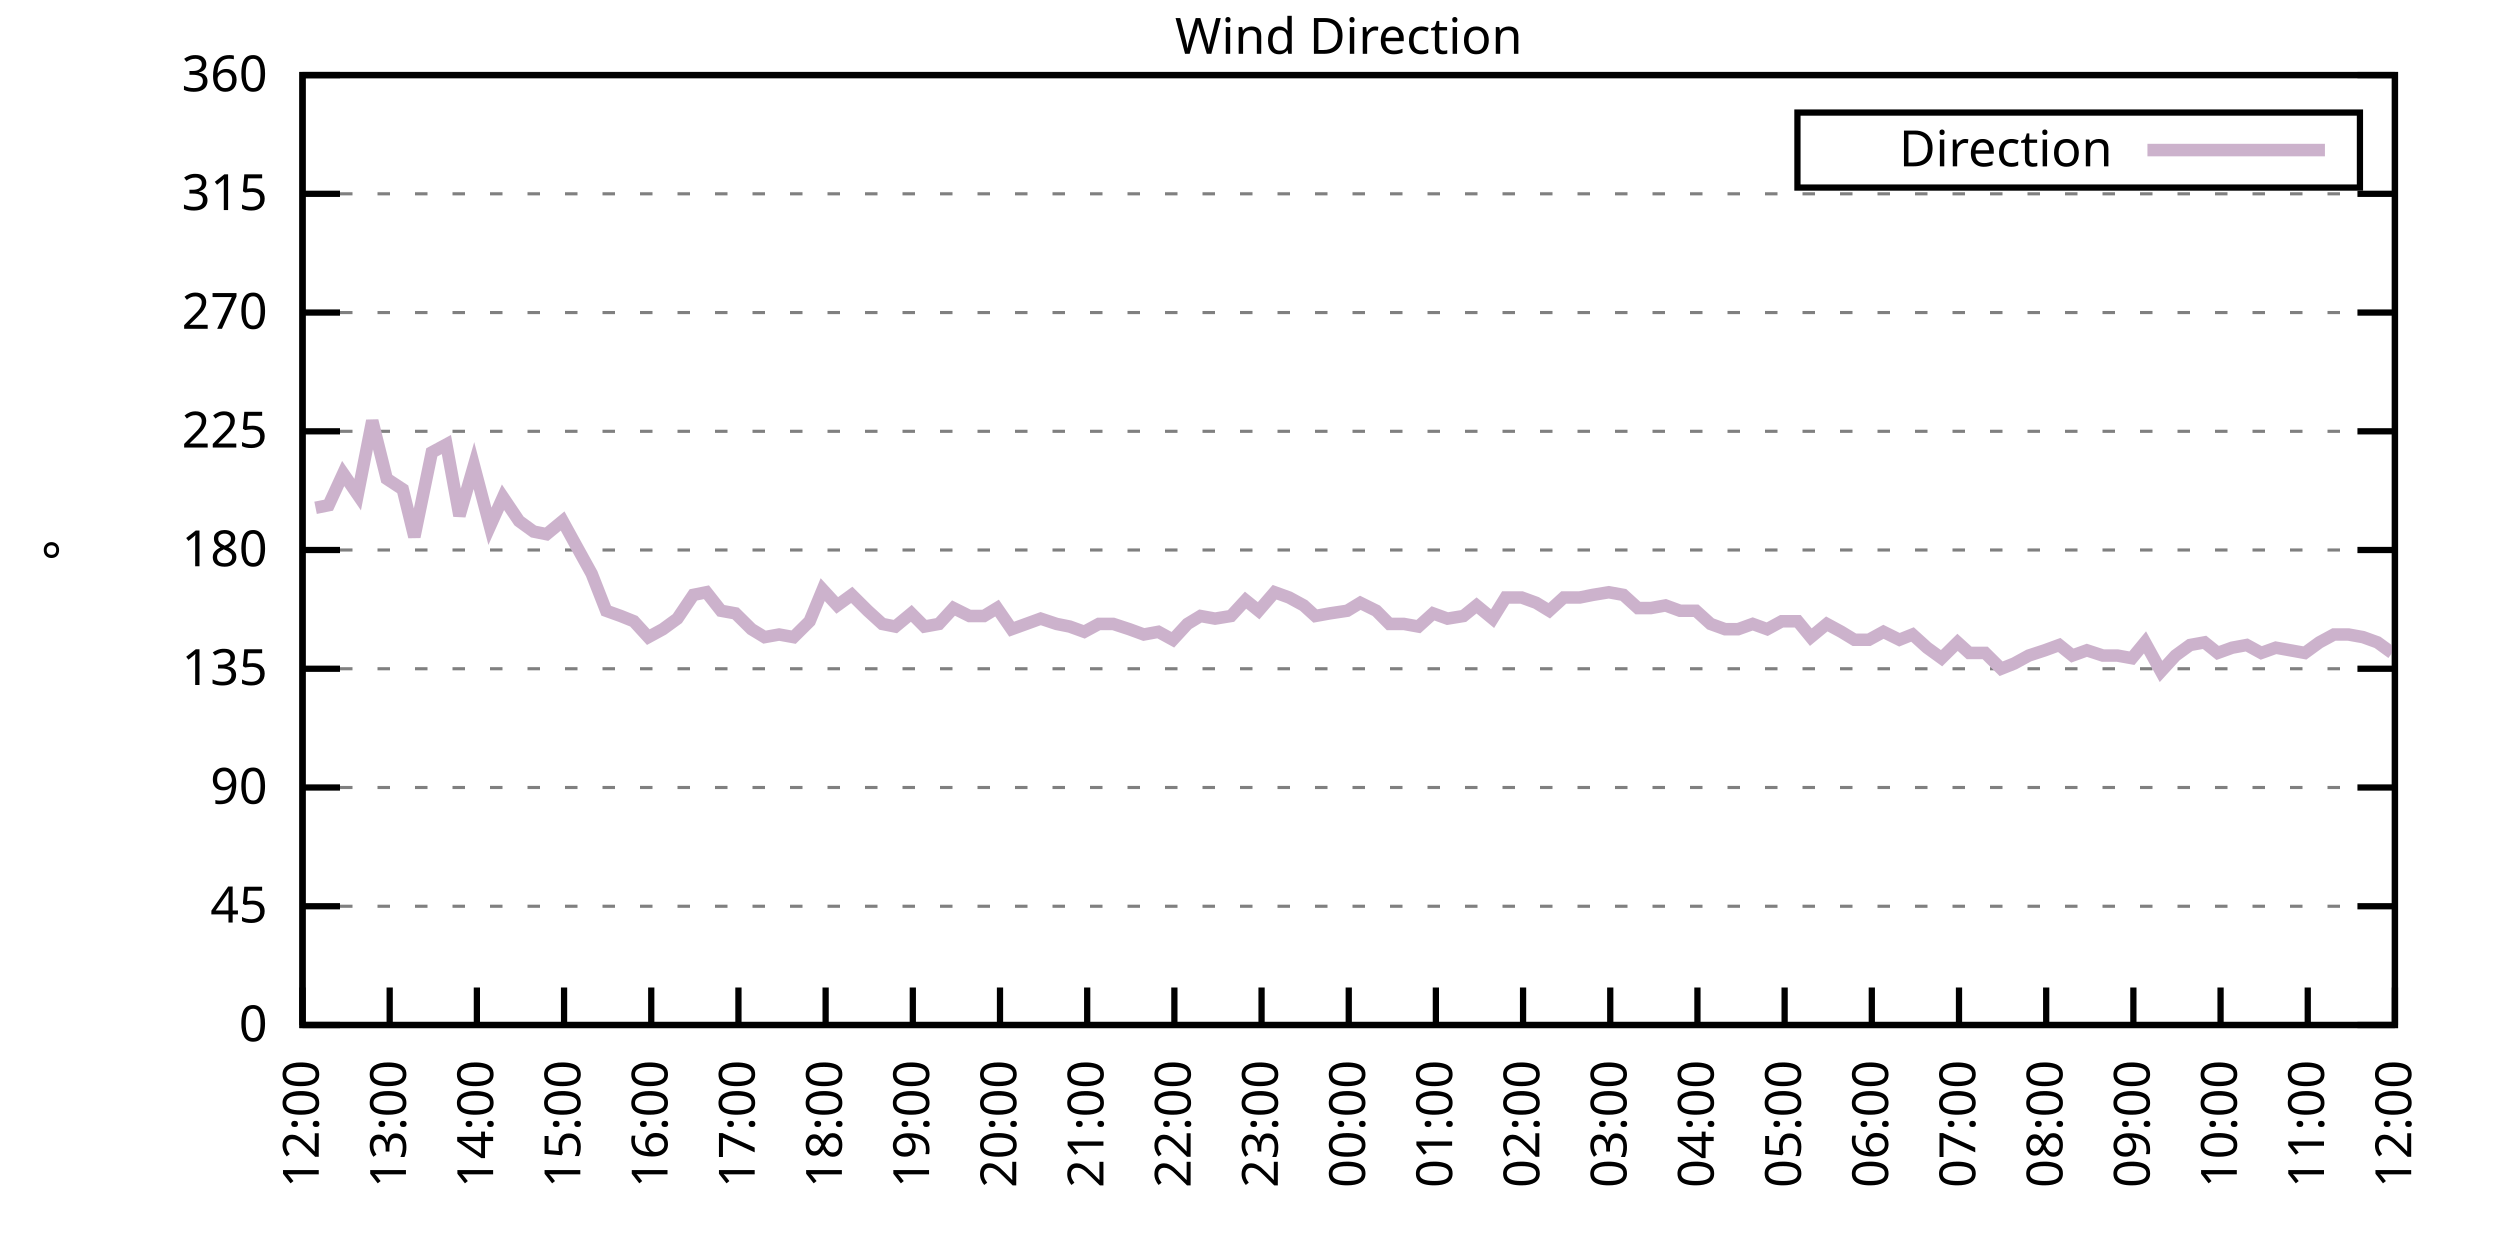
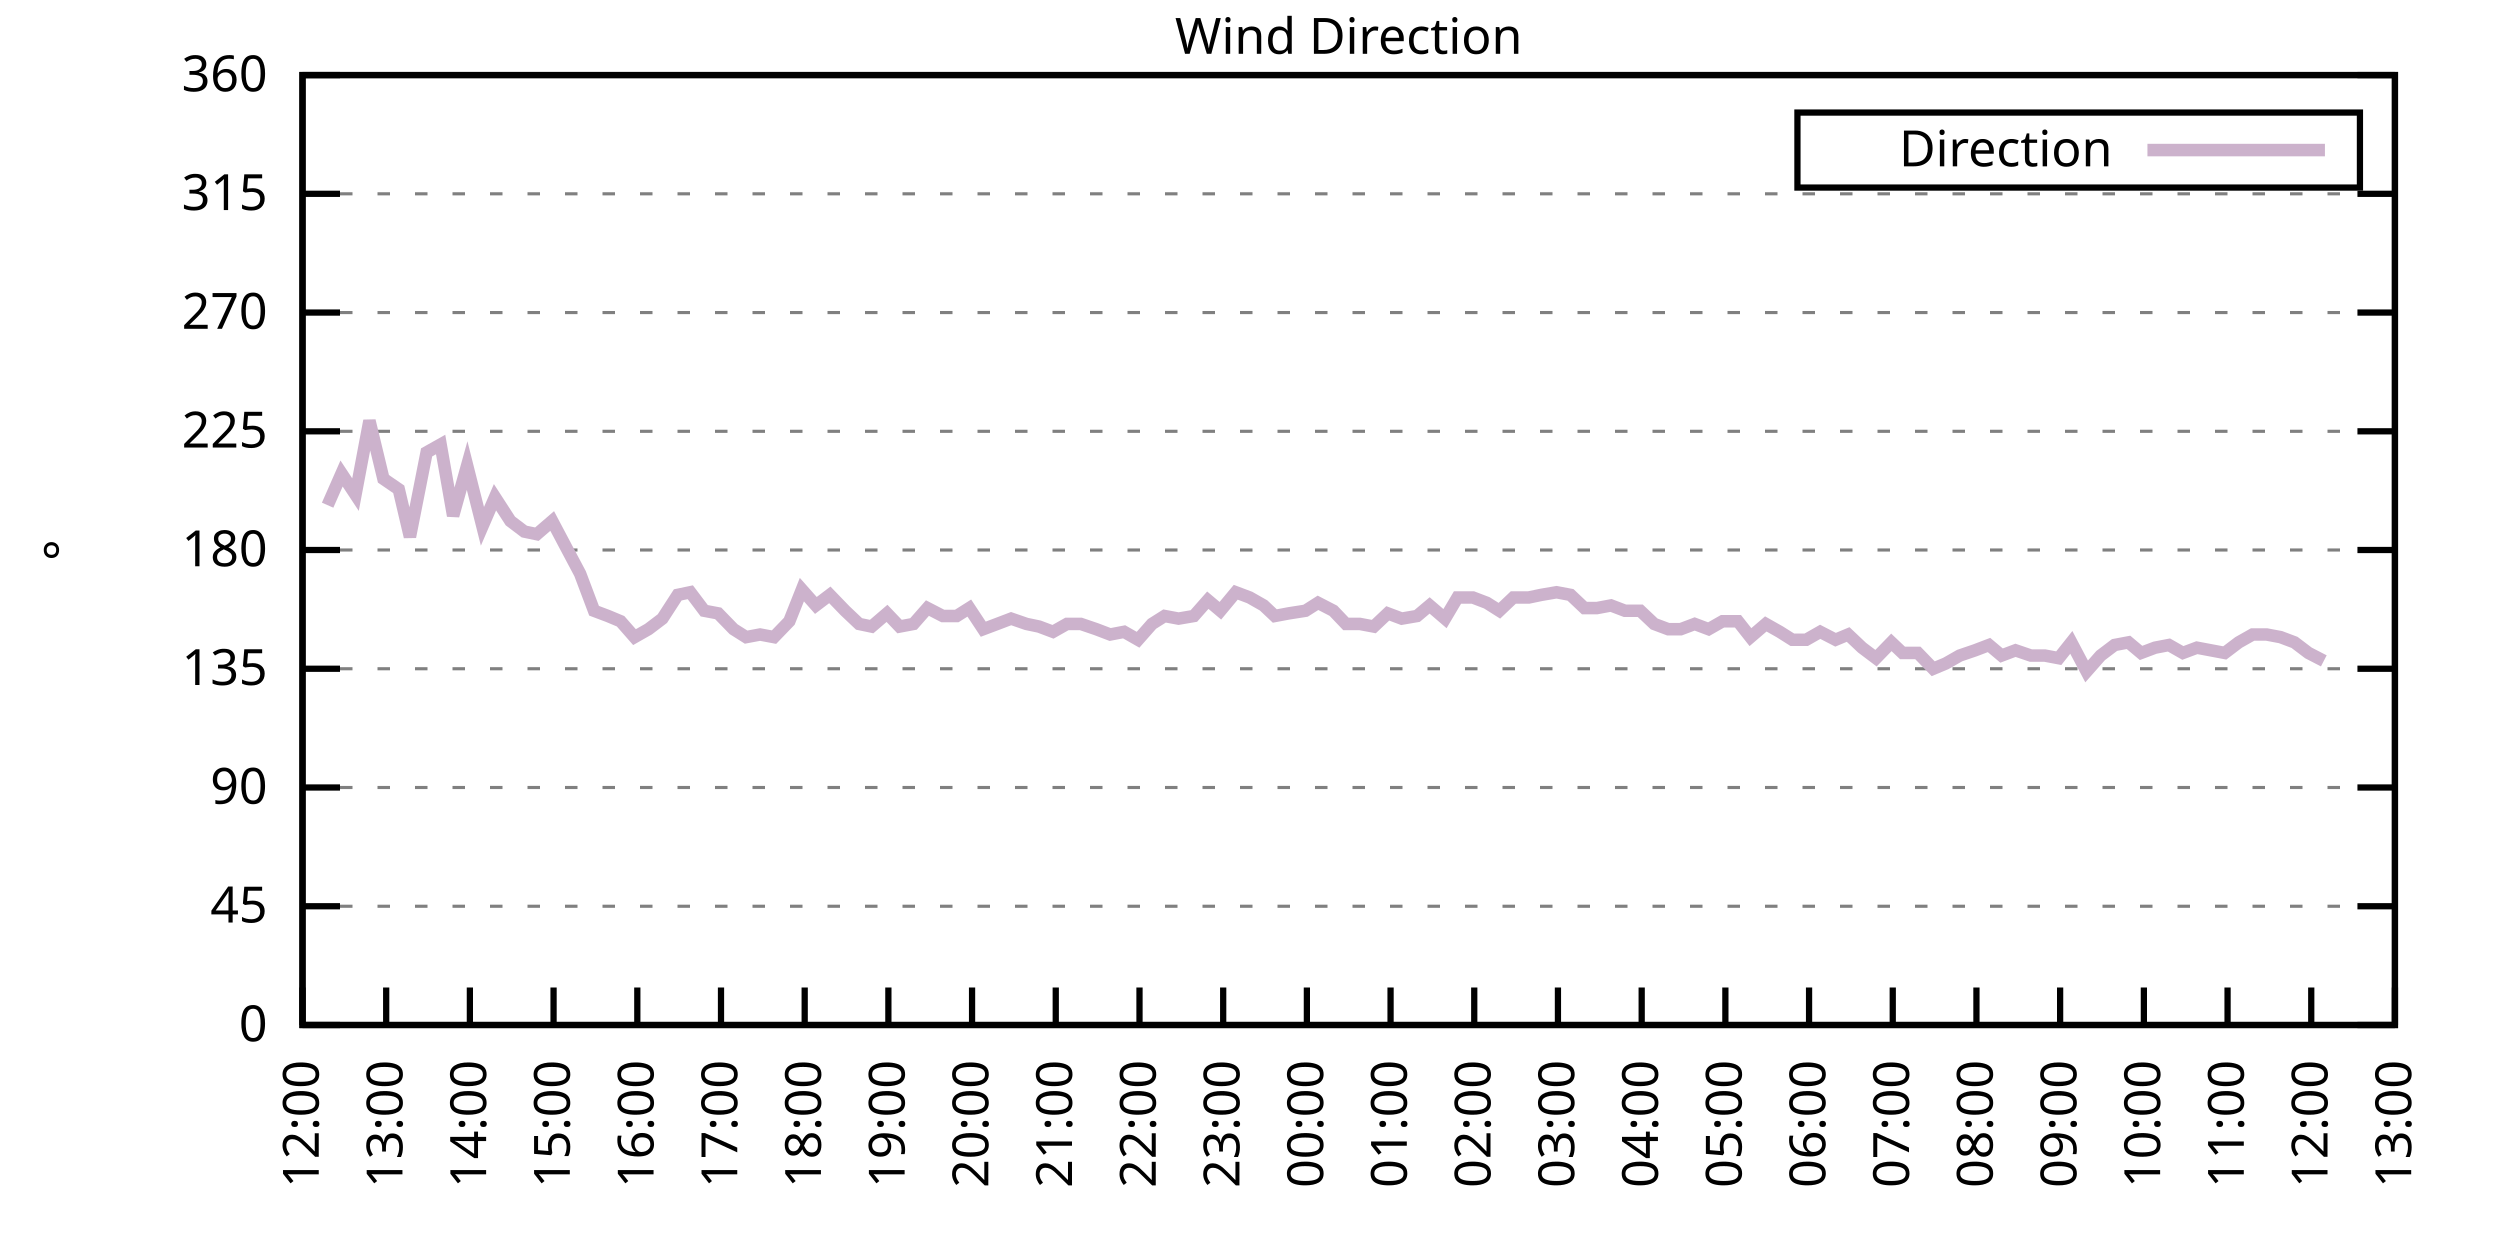
<svg xmlns="http://www.w3.org/2000/svg" xmlns:xlink="http://www.w3.org/1999/xlink" width="400" height="200" viewBox="0 0 400 200">
  <g id="gnuplot_canvas">
    <rect x="0" y="0" width="400" height="200" fill="none" />
    <defs>
      <circle id="gpDot" r="0.5" stroke-width="0.5" stroke="currentColor" />
      <path id="gpPt0" stroke-width="0.333" stroke="currentColor" d="M-1,0 h2 M0,-1 v2" />
      <path id="gpPt1" stroke-width="0.333" stroke="currentColor" d="M-1,-1 L1,1 M1,-1 L-1,1" />
      <path id="gpPt2" stroke-width="0.333" stroke="currentColor" d="M-1,0 L1,0 M0,-1 L0,1 M-1,-1 L1,1 M-1,1 L1,-1" />
      <rect id="gpPt3" stroke-width="0.333" stroke="currentColor" x="-1" y="-1" width="2" height="2" />
      <rect id="gpPt4" stroke-width="0.333" stroke="currentColor" fill="currentColor" x="-1" y="-1" width="2" height="2" />
      <circle id="gpPt5" stroke-width="0.333" stroke="currentColor" cx="0" cy="0" r="1" />
      <use xlink:href="#gpPt5" id="gpPt6" fill="currentColor" stroke="none" />
      <path id="gpPt7" stroke-width="0.333" stroke="currentColor" d="M0,-1.33 L-1.33,0.67 L1.33,0.67 z" />
      <use xlink:href="#gpPt7" id="gpPt8" fill="currentColor" stroke="none" />
      <use xlink:href="#gpPt7" id="gpPt9" stroke="currentColor" transform="rotate(180)" />
      <use xlink:href="#gpPt9" id="gpPt10" fill="currentColor" stroke="none" />
      <use xlink:href="#gpPt3" id="gpPt11" stroke="currentColor" transform="rotate(45)" />
      <use xlink:href="#gpPt11" id="gpPt12" fill="currentColor" stroke="none" />
      <path id="gpPt13" stroke-width="0.333" stroke="currentColor" d="M0,1.330 L1.265,0.411 L0.782,-1.067 L-0.782,-1.076 L-1.265,0.411 z" />
      <use xlink:href="#gpPt13" id="gpPt14" fill="currentColor" stroke="none" />
      <filter id="textbox" filterUnits="objectBoundingBox" x="0" y="0" height="1" width="1">
        <feFlood flood-color="white" flood-opacity="1" result="bgnd" />
        <feComposite in="SourceGraphic" in2="bgnd" operator="atop" />
      </filter>
      <filter id="greybox" filterUnits="objectBoundingBox" x="0" y="0" height="1" width="1">
        <feFlood flood-color="lightgrey" flood-opacity="1" result="grey" />
        <feComposite in="SourceGraphic" in2="grey" operator="atop" />
      </filter>
    </defs>
    <g fill="none" color="white" stroke="currentColor" stroke-width="1.00" stroke-linecap="butt" stroke-linejoin="miter">
</g>
    <g fill="none" color="black" stroke="currentColor" stroke-width="1.00" stroke-linecap="butt" stroke-linejoin="miter">
      <g stroke="none" shape-rendering="crispEdges">
        <polygon fill="rgb(255, 255, 255)" points="48.40,164.00 383.18,164.00 383.18,12.02 48.40,12.02 " />
      </g>
    </g>
    <g fill="none" color="black" stroke="currentColor" stroke-width="1.00" stroke-linecap="butt" stroke-linejoin="miter">
</g>
    <g fill="none" color="black" stroke="black" stroke-width="0.50" stroke-linecap="butt" stroke-linejoin="miter">
</g>
    <g fill="none" color="gray" stroke="currentColor" stroke-width="0.50" stroke-linecap="butt" stroke-linejoin="miter">
      <path stroke="gray" stroke-dasharray="2,4" class="gridline" d="M48.40,164.00 L383.19,164.00  " />
    </g>
    <g fill="none" color="gray" stroke="gray" stroke-width="1.00" stroke-linecap="butt" stroke-linejoin="miter">
</g>
    <g fill="none" color="black" stroke="currentColor" stroke-width="1.00" stroke-linecap="butt" stroke-linejoin="miter">
      <path stroke="black" d="M48.40,164.00 L54.40,164.00 M383.19,164.00 L377.19,164.00  " />
      <g transform="translate(42.80,166.60)" stroke="none" fill="black" font-family="Sans" font-size="8.00" text-anchor="end">
        <text>
          <tspan font-family="Sans"> 0</tspan>
        </text>
      </g>
    </g>
    <g fill="none" color="black" stroke="currentColor" stroke-width="1.00" stroke-linecap="butt" stroke-linejoin="miter">
</g>
    <g fill="none" color="black" stroke="black" stroke-width="0.50" stroke-linecap="butt" stroke-linejoin="miter">
</g>
    <g fill="none" color="gray" stroke="currentColor" stroke-width="0.50" stroke-linecap="butt" stroke-linejoin="miter">
      <path stroke="gray" stroke-dasharray="2,4" class="gridline" d="M48.40,145.00 L383.19,145.00  " />
    </g>
    <g fill="none" color="gray" stroke="gray" stroke-width="1.00" stroke-linecap="butt" stroke-linejoin="miter">
</g>
    <g fill="none" color="black" stroke="currentColor" stroke-width="1.00" stroke-linecap="butt" stroke-linejoin="miter">
      <path stroke="black" d="M48.40,145.00 L54.40,145.00 M383.19,145.00 L377.19,145.00  " />
      <g transform="translate(42.80,147.60)" stroke="none" fill="black" font-family="Sans" font-size="8.00" text-anchor="end">
        <text>
          <tspan font-family="Sans"> 45</tspan>
        </text>
      </g>
    </g>
    <g fill="none" color="black" stroke="currentColor" stroke-width="1.00" stroke-linecap="butt" stroke-linejoin="miter">
</g>
    <g fill="none" color="black" stroke="black" stroke-width="0.50" stroke-linecap="butt" stroke-linejoin="miter">
</g>
    <g fill="none" color="gray" stroke="currentColor" stroke-width="0.50" stroke-linecap="butt" stroke-linejoin="miter">
      <path stroke="gray" stroke-dasharray="2,4" class="gridline" d="M48.40,126.00 L383.19,126.00  " />
    </g>
    <g fill="none" color="gray" stroke="gray" stroke-width="1.00" stroke-linecap="butt" stroke-linejoin="miter">
</g>
    <g fill="none" color="black" stroke="currentColor" stroke-width="1.00" stroke-linecap="butt" stroke-linejoin="miter">
      <path stroke="black" d="M48.40,126.00 L54.40,126.00 M383.19,126.00 L377.19,126.00  " />
      <g transform="translate(42.80,128.60)" stroke="none" fill="black" font-family="Sans" font-size="8.00" text-anchor="end">
        <text>
          <tspan font-family="Sans"> 90</tspan>
        </text>
      </g>
    </g>
    <g fill="none" color="black" stroke="currentColor" stroke-width="1.00" stroke-linecap="butt" stroke-linejoin="miter">
</g>
    <g fill="none" color="black" stroke="black" stroke-width="0.50" stroke-linecap="butt" stroke-linejoin="miter">
</g>
    <g fill="none" color="gray" stroke="currentColor" stroke-width="0.50" stroke-linecap="butt" stroke-linejoin="miter">
      <path stroke="gray" stroke-dasharray="2,4" class="gridline" d="M48.40,107.00 L383.19,107.00  " />
    </g>
    <g fill="none" color="gray" stroke="gray" stroke-width="1.00" stroke-linecap="butt" stroke-linejoin="miter">
</g>
    <g fill="none" color="black" stroke="currentColor" stroke-width="1.00" stroke-linecap="butt" stroke-linejoin="miter">
      <path stroke="black" d="M48.40,107.00 L54.40,107.00 M383.19,107.00 L377.19,107.00  " />
      <g transform="translate(42.80,109.60)" stroke="none" fill="black" font-family="Sans" font-size="8.00" text-anchor="end">
        <text>
          <tspan font-family="Sans"> 135</tspan>
        </text>
      </g>
    </g>
    <g fill="none" color="black" stroke="currentColor" stroke-width="1.00" stroke-linecap="butt" stroke-linejoin="miter">
</g>
    <g fill="none" color="black" stroke="black" stroke-width="0.50" stroke-linecap="butt" stroke-linejoin="miter">
</g>
    <g fill="none" color="gray" stroke="currentColor" stroke-width="0.50" stroke-linecap="butt" stroke-linejoin="miter">
      <path stroke="gray" stroke-dasharray="2,4" class="gridline" d="M48.40,88.00 L383.19,88.00  " />
    </g>
    <g fill="none" color="gray" stroke="gray" stroke-width="1.00" stroke-linecap="butt" stroke-linejoin="miter">
</g>
    <g fill="none" color="black" stroke="currentColor" stroke-width="1.00" stroke-linecap="butt" stroke-linejoin="miter">
      <path stroke="black" d="M48.40,88.00 L54.40,88.00 M383.19,88.00 L377.19,88.00  " />
      <g transform="translate(42.80,90.60)" stroke="none" fill="black" font-family="Sans" font-size="8.00" text-anchor="end">
        <text>
          <tspan font-family="Sans"> 180</tspan>
        </text>
      </g>
    </g>
    <g fill="none" color="black" stroke="currentColor" stroke-width="1.00" stroke-linecap="butt" stroke-linejoin="miter">
</g>
    <g fill="none" color="black" stroke="black" stroke-width="0.50" stroke-linecap="butt" stroke-linejoin="miter">
</g>
    <g fill="none" color="gray" stroke="currentColor" stroke-width="0.50" stroke-linecap="butt" stroke-linejoin="miter">
      <path stroke="gray" stroke-dasharray="2,4" class="gridline" d="M48.40,69.01 L383.19,69.01  " />
    </g>
    <g fill="none" color="gray" stroke="gray" stroke-width="1.00" stroke-linecap="butt" stroke-linejoin="miter">
</g>
    <g fill="none" color="black" stroke="currentColor" stroke-width="1.00" stroke-linecap="butt" stroke-linejoin="miter">
      <path stroke="black" d="M48.40,69.01 L54.40,69.01 M383.19,69.01 L377.19,69.01  " />
      <g transform="translate(42.80,71.61)" stroke="none" fill="black" font-family="Sans" font-size="8.00" text-anchor="end">
        <text>
          <tspan font-family="Sans"> 225</tspan>
        </text>
      </g>
    </g>
    <g fill="none" color="black" stroke="currentColor" stroke-width="1.00" stroke-linecap="butt" stroke-linejoin="miter">
</g>
    <g fill="none" color="black" stroke="black" stroke-width="0.50" stroke-linecap="butt" stroke-linejoin="miter">
</g>
    <g fill="none" color="gray" stroke="currentColor" stroke-width="0.50" stroke-linecap="butt" stroke-linejoin="miter">
      <path stroke="gray" stroke-dasharray="2,4" class="gridline" d="M48.40,50.01 L383.19,50.01  " />
    </g>
    <g fill="none" color="gray" stroke="gray" stroke-width="1.00" stroke-linecap="butt" stroke-linejoin="miter">
</g>
    <g fill="none" color="black" stroke="currentColor" stroke-width="1.00" stroke-linecap="butt" stroke-linejoin="miter">
      <path stroke="black" d="M48.40,50.01 L54.40,50.01 M383.19,50.01 L377.19,50.01  " />
      <g transform="translate(42.80,52.61)" stroke="none" fill="black" font-family="Sans" font-size="8.00" text-anchor="end">
        <text>
          <tspan font-family="Sans"> 270</tspan>
        </text>
      </g>
    </g>
    <g fill="none" color="black" stroke="currentColor" stroke-width="1.00" stroke-linecap="butt" stroke-linejoin="miter">
</g>
    <g fill="none" color="black" stroke="black" stroke-width="0.50" stroke-linecap="butt" stroke-linejoin="miter">
</g>
    <g fill="none" color="gray" stroke="currentColor" stroke-width="0.50" stroke-linecap="butt" stroke-linejoin="miter">
      <path stroke="gray" stroke-dasharray="2,4" class="gridline" d="M48.40,31.01 L383.19,31.01  " />
    </g>
    <g fill="none" color="gray" stroke="gray" stroke-width="1.00" stroke-linecap="butt" stroke-linejoin="miter">
</g>
    <g fill="none" color="black" stroke="currentColor" stroke-width="1.00" stroke-linecap="butt" stroke-linejoin="miter">
      <path stroke="black" d="M48.40,31.01 L54.40,31.01 M383.19,31.01 L377.19,31.01  " />
      <g transform="translate(42.80,33.61)" stroke="none" fill="black" font-family="Sans" font-size="8.00" text-anchor="end">
        <text>
          <tspan font-family="Sans"> 315</tspan>
        </text>
      </g>
    </g>
    <g fill="none" color="black" stroke="currentColor" stroke-width="1.00" stroke-linecap="butt" stroke-linejoin="miter">
</g>
    <g fill="none" color="black" stroke="black" stroke-width="0.50" stroke-linecap="butt" stroke-linejoin="miter">
</g>
    <g fill="none" color="gray" stroke="currentColor" stroke-width="0.50" stroke-linecap="butt" stroke-linejoin="miter">
      <path stroke="gray" stroke-dasharray="2,4" class="gridline" d="M48.40,12.01 L383.19,12.01  " />
    </g>
    <g fill="none" color="gray" stroke="gray" stroke-width="1.00" stroke-linecap="butt" stroke-linejoin="miter">
</g>
    <g fill="none" color="black" stroke="currentColor" stroke-width="1.00" stroke-linecap="butt" stroke-linejoin="miter">
      <path stroke="black" d="M48.40,12.01 L54.40,12.01 M383.19,12.01 L377.19,12.01  " />
      <g transform="translate(42.80,14.61)" stroke="none" fill="black" font-family="Sans" font-size="8.00" text-anchor="end">
        <text>
          <tspan font-family="Sans"> 360</tspan>
        </text>
      </g>
    </g>
    <g fill="none" color="black" stroke="currentColor" stroke-width="1.00" stroke-linecap="butt" stroke-linejoin="miter">
      <path stroke="black" d="M48.40,164.00 L48.40,158.00  " />
      <g transform="translate(51.00,169.60) rotate(270.00)" stroke="none" fill="black" font-family="Sans" font-size="8.00" text-anchor="end">
        <text>
          <tspan font-family="Sans">12:00</tspan>
        </text>
      </g>
    </g>
    <g fill="none" color="black" stroke="currentColor" stroke-width="1.00" stroke-linecap="butt" stroke-linejoin="miter">
-       <path stroke="black" d="M62.35,164.00 L62.35,158.00  " />
-       <g transform="translate(64.95,169.60) rotate(270.00)" stroke="none" fill="black" font-family="Sans" font-size="8.00" text-anchor="end">
+       <path stroke="black" d="M61.79,164.00 L61.79,158.00  " />
+       <g transform="translate(64.39,169.60) rotate(270.00)" stroke="none" fill="black" font-family="Sans" font-size="8.00" text-anchor="end">
        <text>
          <tspan font-family="Sans">13:00</tspan>
        </text>
      </g>
    </g>
    <g fill="none" color="black" stroke="currentColor" stroke-width="1.00" stroke-linecap="butt" stroke-linejoin="miter">
-       <path stroke="black" d="M76.30,164.00 L76.30,158.00  " />
-       <g transform="translate(78.90,169.60) rotate(270.00)" stroke="none" fill="black" font-family="Sans" font-size="8.00" text-anchor="end">
+       <path stroke="black" d="M75.18,164.00 L75.18,158.00  " />
+       <g transform="translate(77.78,169.60) rotate(270.00)" stroke="none" fill="black" font-family="Sans" font-size="8.00" text-anchor="end">
        <text>
          <tspan font-family="Sans">14:00</tspan>
        </text>
      </g>
    </g>
    <g fill="none" color="black" stroke="currentColor" stroke-width="1.00" stroke-linecap="butt" stroke-linejoin="miter">
-       <path stroke="black" d="M90.25,164.00 L90.25,158.00  " />
-       <g transform="translate(92.85,169.60) rotate(270.00)" stroke="none" fill="black" font-family="Sans" font-size="8.00" text-anchor="end">
+       <path stroke="black" d="M88.57,164.00 L88.57,158.00  " />
+       <g transform="translate(91.17,169.60) rotate(270.00)" stroke="none" fill="black" font-family="Sans" font-size="8.00" text-anchor="end">
        <text>
          <tspan font-family="Sans">15:00</tspan>
        </text>
      </g>
    </g>
    <g fill="none" color="black" stroke="currentColor" stroke-width="1.00" stroke-linecap="butt" stroke-linejoin="miter">
-       <path stroke="black" d="M104.20,164.00 L104.20,158.00  " />
-       <g transform="translate(106.80,169.60) rotate(270.00)" stroke="none" fill="black" font-family="Sans" font-size="8.00" text-anchor="end">
+       <path stroke="black" d="M101.97,164.00 L101.97,158.00  " />
+       <g transform="translate(104.57,169.60) rotate(270.00)" stroke="none" fill="black" font-family="Sans" font-size="8.00" text-anchor="end">
        <text>
          <tspan font-family="Sans">16:00</tspan>
        </text>
      </g>
    </g>
    <g fill="none" color="black" stroke="currentColor" stroke-width="1.00" stroke-linecap="butt" stroke-linejoin="miter">
-       <path stroke="black" d="M118.15,164.00 L118.15,158.00  " />
-       <g transform="translate(120.75,169.60) rotate(270.00)" stroke="none" fill="black" font-family="Sans" font-size="8.00" text-anchor="end">
+       <path stroke="black" d="M115.36,164.00 L115.36,158.00  " />
+       <g transform="translate(117.96,169.60) rotate(270.00)" stroke="none" fill="black" font-family="Sans" font-size="8.00" text-anchor="end">
        <text>
          <tspan font-family="Sans">17:00</tspan>
        </text>
      </g>
    </g>
    <g fill="none" color="black" stroke="currentColor" stroke-width="1.00" stroke-linecap="butt" stroke-linejoin="miter">
-       <path stroke="black" d="M132.10,164.00 L132.10,158.00  " />
-       <g transform="translate(134.70,169.60) rotate(270.00)" stroke="none" fill="black" font-family="Sans" font-size="8.00" text-anchor="end">
+       <path stroke="black" d="M128.75,164.00 L128.75,158.00  " />
+       <g transform="translate(131.35,169.60) rotate(270.00)" stroke="none" fill="black" font-family="Sans" font-size="8.00" text-anchor="end">
        <text>
          <tspan font-family="Sans">18:00</tspan>
        </text>
      </g>
    </g>
    <g fill="none" color="black" stroke="currentColor" stroke-width="1.00" stroke-linecap="butt" stroke-linejoin="miter">
-       <path stroke="black" d="M146.05,164.00 L146.05,158.00  " />
-       <g transform="translate(148.65,169.60) rotate(270.00)" stroke="none" fill="black" font-family="Sans" font-size="8.00" text-anchor="end">
+       <path stroke="black" d="M142.14,164.00 L142.14,158.00  " />
+       <g transform="translate(144.74,169.60) rotate(270.00)" stroke="none" fill="black" font-family="Sans" font-size="8.00" text-anchor="end">
        <text>
          <tspan font-family="Sans">19:00</tspan>
        </text>
      </g>
    </g>
    <g fill="none" color="black" stroke="currentColor" stroke-width="1.00" stroke-linecap="butt" stroke-linejoin="miter">
-       <path stroke="black" d="M160.00,164.00 L160.00,158.00  " />
-       <g transform="translate(162.60,169.60) rotate(270.00)" stroke="none" fill="black" font-family="Sans" font-size="8.00" text-anchor="end">
+       <path stroke="black" d="M155.53,164.00 L155.53,158.00  " />
+       <g transform="translate(158.13,169.60) rotate(270.00)" stroke="none" fill="black" font-family="Sans" font-size="8.00" text-anchor="end">
        <text>
          <tspan font-family="Sans">20:00</tspan>
        </text>
      </g>
    </g>
    <g fill="none" color="black" stroke="currentColor" stroke-width="1.00" stroke-linecap="butt" stroke-linejoin="miter">
-       <path stroke="black" d="M173.95,164.00 L173.95,158.00  " />
-       <g transform="translate(176.55,169.60) rotate(270.00)" stroke="none" fill="black" font-family="Sans" font-size="8.00" text-anchor="end">
+       <path stroke="black" d="M168.92,164.00 L168.92,158.00  " />
+       <g transform="translate(171.52,169.60) rotate(270.00)" stroke="none" fill="black" font-family="Sans" font-size="8.00" text-anchor="end">
        <text>
          <tspan font-family="Sans">21:00</tspan>
        </text>
      </g>
    </g>
    <g fill="none" color="black" stroke="currentColor" stroke-width="1.00" stroke-linecap="butt" stroke-linejoin="miter">
-       <path stroke="black" d="M187.90,164.00 L187.90,158.00  " />
-       <g transform="translate(190.50,169.60) rotate(270.00)" stroke="none" fill="black" font-family="Sans" font-size="8.00" text-anchor="end">
+       <path stroke="black" d="M182.32,164.00 L182.32,158.00  " />
+       <g transform="translate(184.92,169.60) rotate(270.00)" stroke="none" fill="black" font-family="Sans" font-size="8.00" text-anchor="end">
        <text>
          <tspan font-family="Sans">22:00</tspan>
        </text>
      </g>
    </g>
    <g fill="none" color="black" stroke="currentColor" stroke-width="1.00" stroke-linecap="butt" stroke-linejoin="miter">
-       <path stroke="black" d="M201.85,164.00 L201.85,158.00  " />
-       <g transform="translate(204.45,169.60) rotate(270.00)" stroke="none" fill="black" font-family="Sans" font-size="8.00" text-anchor="end">
+       <path stroke="black" d="M195.71,164.00 L195.71,158.00  " />
+       <g transform="translate(198.31,169.60) rotate(270.00)" stroke="none" fill="black" font-family="Sans" font-size="8.00" text-anchor="end">
        <text>
          <tspan font-family="Sans">23:00</tspan>
        </text>
      </g>
    </g>
    <g fill="none" color="black" stroke="currentColor" stroke-width="1.00" stroke-linecap="butt" stroke-linejoin="miter">
-       <path stroke="black" d="M215.80,164.00 L215.80,158.00  " />
-       <g transform="translate(218.40,169.60) rotate(270.00)" stroke="none" fill="black" font-family="Sans" font-size="8.00" text-anchor="end">
+       <path stroke="black" d="M209.10,164.00 L209.10,158.00  " />
+       <g transform="translate(211.70,169.60) rotate(270.00)" stroke="none" fill="black" font-family="Sans" font-size="8.00" text-anchor="end">
        <text>
          <tspan font-family="Sans">00:00</tspan>
        </text>
      </g>
    </g>
    <g fill="none" color="black" stroke="currentColor" stroke-width="1.00" stroke-linecap="butt" stroke-linejoin="miter">
-       <path stroke="black" d="M229.74,164.00 L229.74,158.00  " />
-       <g transform="translate(232.34,169.60) rotate(270.00)" stroke="none" fill="black" font-family="Sans" font-size="8.00" text-anchor="end">
+       <path stroke="black" d="M222.49,164.00 L222.49,158.00  " />
+       <g transform="translate(225.09,169.60) rotate(270.00)" stroke="none" fill="black" font-family="Sans" font-size="8.00" text-anchor="end">
        <text>
          <tspan font-family="Sans">01:00</tspan>
        </text>
      </g>
    </g>
    <g fill="none" color="black" stroke="currentColor" stroke-width="1.00" stroke-linecap="butt" stroke-linejoin="miter">
-       <path stroke="black" d="M243.69,164.00 L243.69,158.00  " />
-       <g transform="translate(246.29,169.60) rotate(270.00)" stroke="none" fill="black" font-family="Sans" font-size="8.00" text-anchor="end">
+       <path stroke="black" d="M235.88,164.00 L235.88,158.00  " />
+       <g transform="translate(238.48,169.60) rotate(270.00)" stroke="none" fill="black" font-family="Sans" font-size="8.00" text-anchor="end">
        <text>
          <tspan font-family="Sans">02:00</tspan>
        </text>
      </g>
    </g>
    <g fill="none" color="black" stroke="currentColor" stroke-width="1.00" stroke-linecap="butt" stroke-linejoin="miter">
-       <path stroke="black" d="M257.64,164.00 L257.64,158.00  " />
-       <g transform="translate(260.24,169.60) rotate(270.00)" stroke="none" fill="black" font-family="Sans" font-size="8.00" text-anchor="end">
+       <path stroke="black" d="M249.27,164.00 L249.27,158.00  " />
+       <g transform="translate(251.87,169.60) rotate(270.00)" stroke="none" fill="black" font-family="Sans" font-size="8.00" text-anchor="end">
        <text>
          <tspan font-family="Sans">03:00</tspan>
        </text>
      </g>
    </g>
    <g fill="none" color="black" stroke="currentColor" stroke-width="1.00" stroke-linecap="butt" stroke-linejoin="miter">
-       <path stroke="black" d="M271.59,164.00 L271.59,158.00  " />
-       <g transform="translate(274.19,169.60) rotate(270.00)" stroke="none" fill="black" font-family="Sans" font-size="8.00" text-anchor="end">
+       <path stroke="black" d="M262.67,164.00 L262.67,158.00  " />
+       <g transform="translate(265.27,169.60) rotate(270.00)" stroke="none" fill="black" font-family="Sans" font-size="8.00" text-anchor="end">
        <text>
          <tspan font-family="Sans">04:00</tspan>
        </text>
      </g>
    </g>
    <g fill="none" color="black" stroke="currentColor" stroke-width="1.00" stroke-linecap="butt" stroke-linejoin="miter">
-       <path stroke="black" d="M285.54,164.00 L285.54,158.00  " />
-       <g transform="translate(288.14,169.60) rotate(270.00)" stroke="none" fill="black" font-family="Sans" font-size="8.00" text-anchor="end">
+       <path stroke="black" d="M276.06,164.00 L276.06,158.00  " />
+       <g transform="translate(278.66,169.60) rotate(270.00)" stroke="none" fill="black" font-family="Sans" font-size="8.00" text-anchor="end">
        <text>
          <tspan font-family="Sans">05:00</tspan>
        </text>
      </g>
    </g>
    <g fill="none" color="black" stroke="currentColor" stroke-width="1.00" stroke-linecap="butt" stroke-linejoin="miter">
-       <path stroke="black" d="M299.49,164.00 L299.49,158.00  " />
-       <g transform="translate(302.09,169.60) rotate(270.00)" stroke="none" fill="black" font-family="Sans" font-size="8.00" text-anchor="end">
+       <path stroke="black" d="M289.45,164.00 L289.45,158.00  " />
+       <g transform="translate(292.05,169.60) rotate(270.00)" stroke="none" fill="black" font-family="Sans" font-size="8.00" text-anchor="end">
        <text>
          <tspan font-family="Sans">06:00</tspan>
        </text>
      </g>
    </g>
    <g fill="none" color="black" stroke="currentColor" stroke-width="1.00" stroke-linecap="butt" stroke-linejoin="miter">
-       <path stroke="black" d="M313.44,164.00 L313.44,158.00  " />
-       <g transform="translate(316.04,169.60) rotate(270.00)" stroke="none" fill="black" font-family="Sans" font-size="8.00" text-anchor="end">
+       <path stroke="black" d="M302.84,164.00 L302.84,158.00  " />
+       <g transform="translate(305.44,169.60) rotate(270.00)" stroke="none" fill="black" font-family="Sans" font-size="8.00" text-anchor="end">
        <text>
          <tspan font-family="Sans">07:00</tspan>
        </text>
      </g>
    </g>
    <g fill="none" color="black" stroke="currentColor" stroke-width="1.00" stroke-linecap="butt" stroke-linejoin="miter">
-       <path stroke="black" d="M327.39,164.00 L327.39,158.00  " />
-       <g transform="translate(329.99,169.60) rotate(270.00)" stroke="none" fill="black" font-family="Sans" font-size="8.00" text-anchor="end">
+       <path stroke="black" d="M316.23,164.00 L316.23,158.00  " />
+       <g transform="translate(318.83,169.60) rotate(270.00)" stroke="none" fill="black" font-family="Sans" font-size="8.00" text-anchor="end">
        <text>
          <tspan font-family="Sans">08:00</tspan>
        </text>
      </g>
    </g>
    <g fill="none" color="black" stroke="currentColor" stroke-width="1.00" stroke-linecap="butt" stroke-linejoin="miter">
-       <path stroke="black" d="M341.34,164.00 L341.34,158.00  " />
-       <g transform="translate(343.94,169.60) rotate(270.00)" stroke="none" fill="black" font-family="Sans" font-size="8.00" text-anchor="end">
+       <path stroke="black" d="M329.62,164.00 L329.62,158.00  " />
+       <g transform="translate(332.22,169.60) rotate(270.00)" stroke="none" fill="black" font-family="Sans" font-size="8.00" text-anchor="end">
        <text>
          <tspan font-family="Sans">09:00</tspan>
        </text>
      </g>
    </g>
    <g fill="none" color="black" stroke="currentColor" stroke-width="1.00" stroke-linecap="butt" stroke-linejoin="miter">
-       <path stroke="black" d="M355.29,164.00 L355.29,158.00  " />
-       <g transform="translate(357.89,169.60) rotate(270.00)" stroke="none" fill="black" font-family="Sans" font-size="8.00" text-anchor="end">
+       <path stroke="black" d="M343.02,164.00 L343.02,158.00  " />
+       <g transform="translate(345.62,169.60) rotate(270.00)" stroke="none" fill="black" font-family="Sans" font-size="8.00" text-anchor="end">
        <text>
          <tspan font-family="Sans">10:00</tspan>
        </text>
      </g>
    </g>
    <g fill="none" color="black" stroke="currentColor" stroke-width="1.00" stroke-linecap="butt" stroke-linejoin="miter">
-       <path stroke="black" d="M369.24,164.00 L369.24,158.00  " />
-       <g transform="translate(371.84,169.60) rotate(270.00)" stroke="none" fill="black" font-family="Sans" font-size="8.00" text-anchor="end">
+       <path stroke="black" d="M356.41,164.00 L356.41,158.00  " />
+       <g transform="translate(359.01,169.60) rotate(270.00)" stroke="none" fill="black" font-family="Sans" font-size="8.00" text-anchor="end">
        <text>
          <tspan font-family="Sans">11:00</tspan>
+         </text>
+       </g>
+     </g>
+     <g fill="none" color="black" stroke="currentColor" stroke-width="1.00" stroke-linecap="butt" stroke-linejoin="miter">
+       <path stroke="black" d="M369.80,164.00 L369.80,158.00  " />
+       <g transform="translate(372.40,169.60) rotate(270.00)" stroke="none" fill="black" font-family="Sans" font-size="8.00" text-anchor="end">
+         <text>
+           <tspan font-family="Sans">12:00</tspan>
        </text>
      </g>
    </g>
    <g fill="none" color="black" stroke="currentColor" stroke-width="1.00" stroke-linecap="butt" stroke-linejoin="miter">
      <path stroke="black" d="M383.19,164.00 L383.19,158.00  " />
      <g transform="translate(385.79,169.60) rotate(270.00)" stroke="none" fill="black" font-family="Sans" font-size="8.00" text-anchor="end">
        <text>
-           <tspan font-family="Sans">12:00</tspan>
+           <tspan font-family="Sans">13:00</tspan>
        </text>
      </g>
    </g>
    <g fill="none" color="black" stroke="currentColor" stroke-width="1.00" stroke-linecap="butt" stroke-linejoin="miter">
</g>
    <g fill="none" color="black" stroke="currentColor" stroke-width="1.00" stroke-linecap="butt" stroke-linejoin="miter">
      <path stroke="black" d="M48.40,12.01 L48.40,164.00 L383.19,164.00 L383.19,12.01 L48.40,12.01 Z  " />
    </g>
    <g fill="none" color="black" stroke="currentColor" stroke-width="1.00" stroke-linecap="butt" stroke-linejoin="miter">
</g>
    <g fill="none" color="black" stroke="currentColor" stroke-width="1.00" stroke-linecap="butt" stroke-linejoin="miter">
      <path stroke="black" d="M287.59,30.01 L287.59,18.01 L377.59,18.01 L377.59,30.01 L287.59,30.01 Z  " />
    </g>
    <g id="Wind_direction_plot_1">
      <g fill="none" color="white" stroke="black" stroke-width="2.00" stroke-linecap="butt" stroke-linejoin="miter">
</g>
      <g fill="none" color="black" stroke="currentColor" stroke-width="2.00" stroke-linecap="butt" stroke-linejoin="miter">
        <g transform="translate(337.99,26.61)" stroke="none" fill="black" font-family="Sans" font-size="8.00" text-anchor="end">
          <text>
            <tspan font-family="Sans">Direction</tspan>
          </text>
        </g>
      </g>
      <g fill="none" color="black" stroke="currentColor" stroke-width="2.00" stroke-linecap="butt" stroke-linejoin="miter">
-         <path stroke="rgb(204, 178, 204)" d="M343.59,24.01 L371.99,24.01 M50.49,81.25 L52.58,80.83 L54.91,75.76 L57.23,79.14 L59.56,67.32 L61.88,76.61   L64.44,78.29 L66.30,85.89 L69.09,72.38 L71.42,71.12 L73.51,82.52 L75.83,74.49 L78.39,84.21 L80.48,79.56   L83.04,83.36 L85.37,85.05 L87.46,85.47 L90.02,83.36 L92.34,87.58 L94.67,91.80 L96.99,97.72 L99.32,98.56   L101.41,99.40 L103.73,101.94 L106.06,100.67 L108.38,98.98 L110.94,95.18 L113.03,94.76 L115.36,97.72 L117.68,98.14   L120.24,100.67 L122.33,101.94 L124.66,101.52 L126.98,101.94 L129.54,99.40 L131.63,94.34 L133.96,96.87 L136.28,95.18   L138.84,97.72 L141.16,99.83 L143.26,100.25 L145.81,98.14 L147.91,100.25 L150.23,99.83 L152.56,97.29 L155.11,98.56   L157.44,98.56 L159.53,97.29 L161.86,100.67 L164.18,99.83 L166.51,98.98 L169.06,99.83 L171.16,100.25 L173.48,101.09   L175.81,99.83 L178.13,99.83 L180.69,100.67 L183.01,101.52 L185.34,101.09 L187.66,102.36 L189.99,99.83 L192.08,98.56   L194.41,98.98 L196.96,98.56 L199.29,96.03 L201.38,97.72 L203.94,94.76 L206.26,95.60 L208.59,96.87 L210.45,98.56   L212.77,98.14 L215.56,97.72 L217.65,96.45 L220.21,97.72 L222.30,99.83 L224.63,99.83 L226.95,100.25 L229.28,98.14   L231.60,98.98 L234.16,98.56 L236.25,96.87 L238.81,98.98 L240.90,95.60 L243.46,95.60 L245.79,96.45 L247.88,97.72   L250.20,95.60 L252.76,95.60 L254.85,95.18 L257.41,94.76 L259.74,95.18 L262.06,97.29 L264.15,97.29 L266.48,96.87   L268.80,97.72 L271.36,97.72 L273.69,99.83 L276.01,100.67 L278.10,100.67 L280.43,99.83 L282.75,100.67 L285.08,99.40   L287.64,99.40 L289.73,101.94 L292.29,99.83 L294.61,101.09 L296.70,102.36 L299.03,102.36 L301.35,101.09 L303.91,102.36   L306.00,101.52 L308.33,103.63 L310.65,105.31 L313.21,102.78 L315.07,104.47 L317.63,104.47 L320.18,107.00 L322.28,106.16   L324.60,104.89 L327.16,104.05 L329.48,103.20 L331.58,104.89 L333.90,104.05 L336.46,104.89 L338.78,104.89 L341.11,105.31   L343.20,102.78 L345.76,107.43 L348.08,104.89 L350.41,103.20 L352.73,102.78 L354.83,104.47 L357.15,103.63 L359.48,103.20   L361.80,104.47 L364.13,103.63 L366.45,104.05 L368.78,104.47 L371.10,102.78 L373.43,101.52 L375.75,101.52 L378.08,101.94   L380.40,102.78 L382.73,104.47  " />
+         <path stroke="rgb(204, 178, 204)" d="M343.59,24.01 L371.99,24.01 M52.42,80.83 L54.65,75.76 L56.88,79.14 L59.11,67.32 L61.35,76.61 L63.80,78.29   L65.59,85.89 L68.26,72.38 L70.50,71.12 L72.50,82.52 L74.74,74.49 L77.19,84.21 L79.20,79.56 L81.66,83.36   L83.89,85.05 L85.90,85.47 L88.35,83.36 L90.58,87.58 L92.82,91.80 L95.05,97.72 L97.28,98.56 L99.29,99.40   L101.52,101.94 L103.75,100.67 L105.98,98.98 L108.44,95.18 L110.45,94.76 L112.68,97.72 L114.91,98.14 L117.37,100.67   L119.38,101.94 L121.61,101.52 L123.84,101.94 L126.29,99.40 L128.30,94.34 L130.54,96.87 L132.77,95.18 L135.22,97.72   L137.45,99.83 L139.46,100.25 L141.92,98.14 L143.93,100.25 L146.16,99.83 L148.39,97.29 L150.85,98.56 L153.08,98.56   L155.09,97.29 L157.32,100.67 L159.55,99.83 L161.78,98.98 L164.24,99.83 L166.25,100.25 L168.48,101.09 L170.71,99.83   L172.94,99.83 L175.40,100.67 L177.63,101.52 L179.86,101.09 L182.09,102.36 L184.32,99.83 L186.33,98.56 L188.57,98.98   L191.02,98.56 L193.25,96.03 L195.26,97.72 L197.72,94.76 L199.95,95.60 L202.18,96.87 L203.97,98.56 L206.20,98.14   L208.88,97.72 L210.88,96.45 L213.34,97.72 L215.35,99.83 L217.58,99.83 L219.81,100.25 L222.04,98.14 L224.28,98.98   L226.73,98.56 L228.74,96.87 L231.20,98.98 L233.20,95.60 L235.66,95.60 L237.89,96.45 L239.90,97.72 L242.13,95.60   L244.59,95.60 L246.60,95.18 L249.05,94.76 L251.28,95.18 L253.51,97.29 L255.52,97.29 L257.76,96.87 L259.99,97.72   L262.44,97.72 L264.67,99.83 L266.91,100.67 L268.92,100.67 L271.15,99.83 L273.38,100.67 L275.61,99.40 L278.07,99.40   L280.07,101.94 L282.53,99.83 L284.76,101.09 L286.77,102.36 L289.00,102.36 L291.23,101.09 L293.69,102.36 L295.70,101.52   L297.93,103.63 L300.16,105.31 L302.62,102.78 L304.40,104.47 L306.86,104.47 L309.31,107.00 L311.32,106.16 L313.55,104.89   L316.01,104.05 L318.24,103.20 L320.25,104.89 L322.48,104.05 L324.94,104.89 L327.17,104.89 L329.40,105.31 L331.41,102.78   L333.86,107.43 L336.10,104.89 L338.33,103.20 L340.56,102.78 L342.57,104.47 L344.80,103.63 L347.03,103.20 L349.26,104.47   L351.50,103.63 L353.73,104.05 L355.96,104.47 L358.19,102.78 L360.42,101.52 L362.66,101.52 L364.89,101.94 L367.12,102.78   L369.35,104.47 L371.81,105.74  " />
      </g>
    </g>
    <g fill="none" color="black" stroke="currentColor" stroke-width="2.00" stroke-linecap="butt" stroke-linejoin="miter">
</g>
    <g fill="none" color="black" stroke="black" stroke-width="1.00" stroke-linecap="butt" stroke-linejoin="miter">
</g>
    <g fill="none" color="black" stroke="currentColor" stroke-width="1.00" stroke-linecap="butt" stroke-linejoin="miter">
      <path stroke="black" d="M48.40,12.01 L48.40,164.00 L383.19,164.00 L383.19,12.01 L48.40,12.01 Z  " />
      <g transform="translate(12.80,88.01) rotate(270.00)" stroke="none" fill="black" font-family="Sans" font-size="8.00" text-anchor="middle">
        <text>
          <tspan font-family="Sans">°</tspan>
        </text>
      </g>
    </g>
    <g fill="none" color="black" stroke="currentColor" stroke-width="1.00" stroke-linecap="butt" stroke-linejoin="miter">
</g>
    <g fill="none" color="black" stroke="currentColor" stroke-width="1.00" stroke-linecap="butt" stroke-linejoin="miter">
      <g transform="translate(215.79,8.61)" stroke="none" fill="black" font-family="Sans" font-size="8.00" text-anchor="middle">
        <text>
          <tspan font-family="Sans">Wind Direction</tspan>
        </text>
      </g>
    </g>
    <g fill="none" color="black" stroke="currentColor" stroke-width="1.00" stroke-linecap="butt" stroke-linejoin="miter">
</g>
  </g>
</svg>
